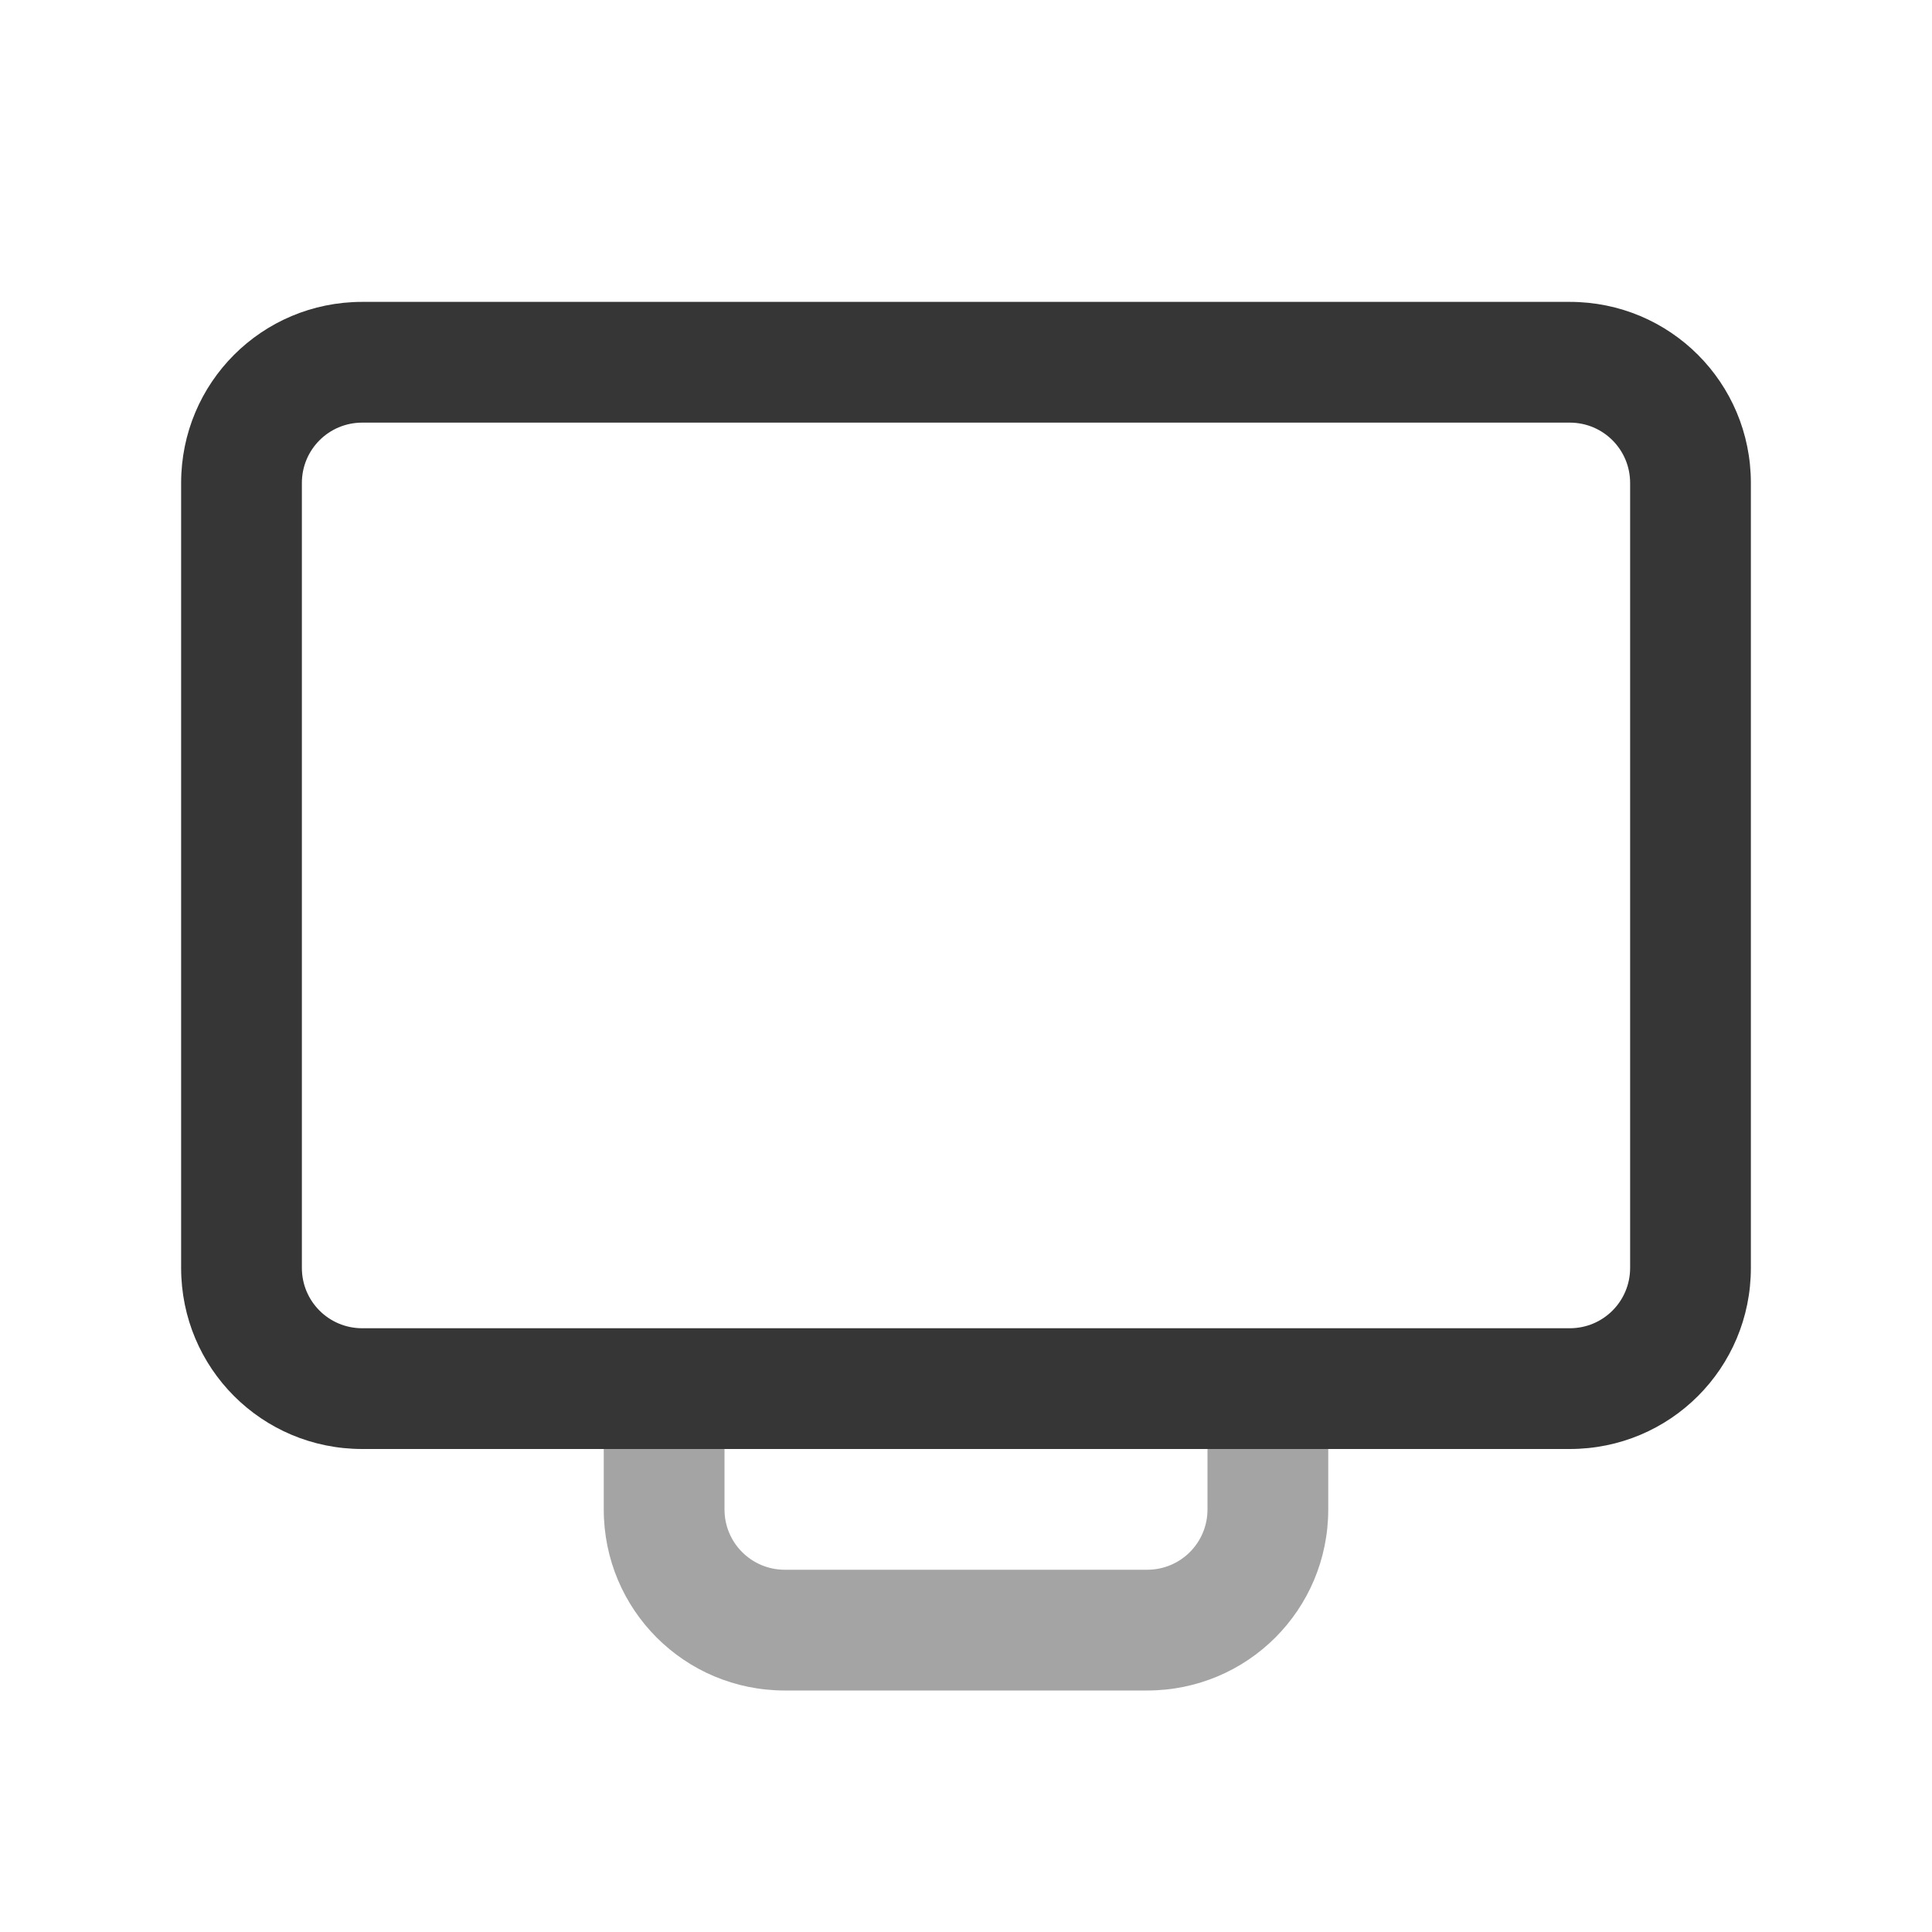
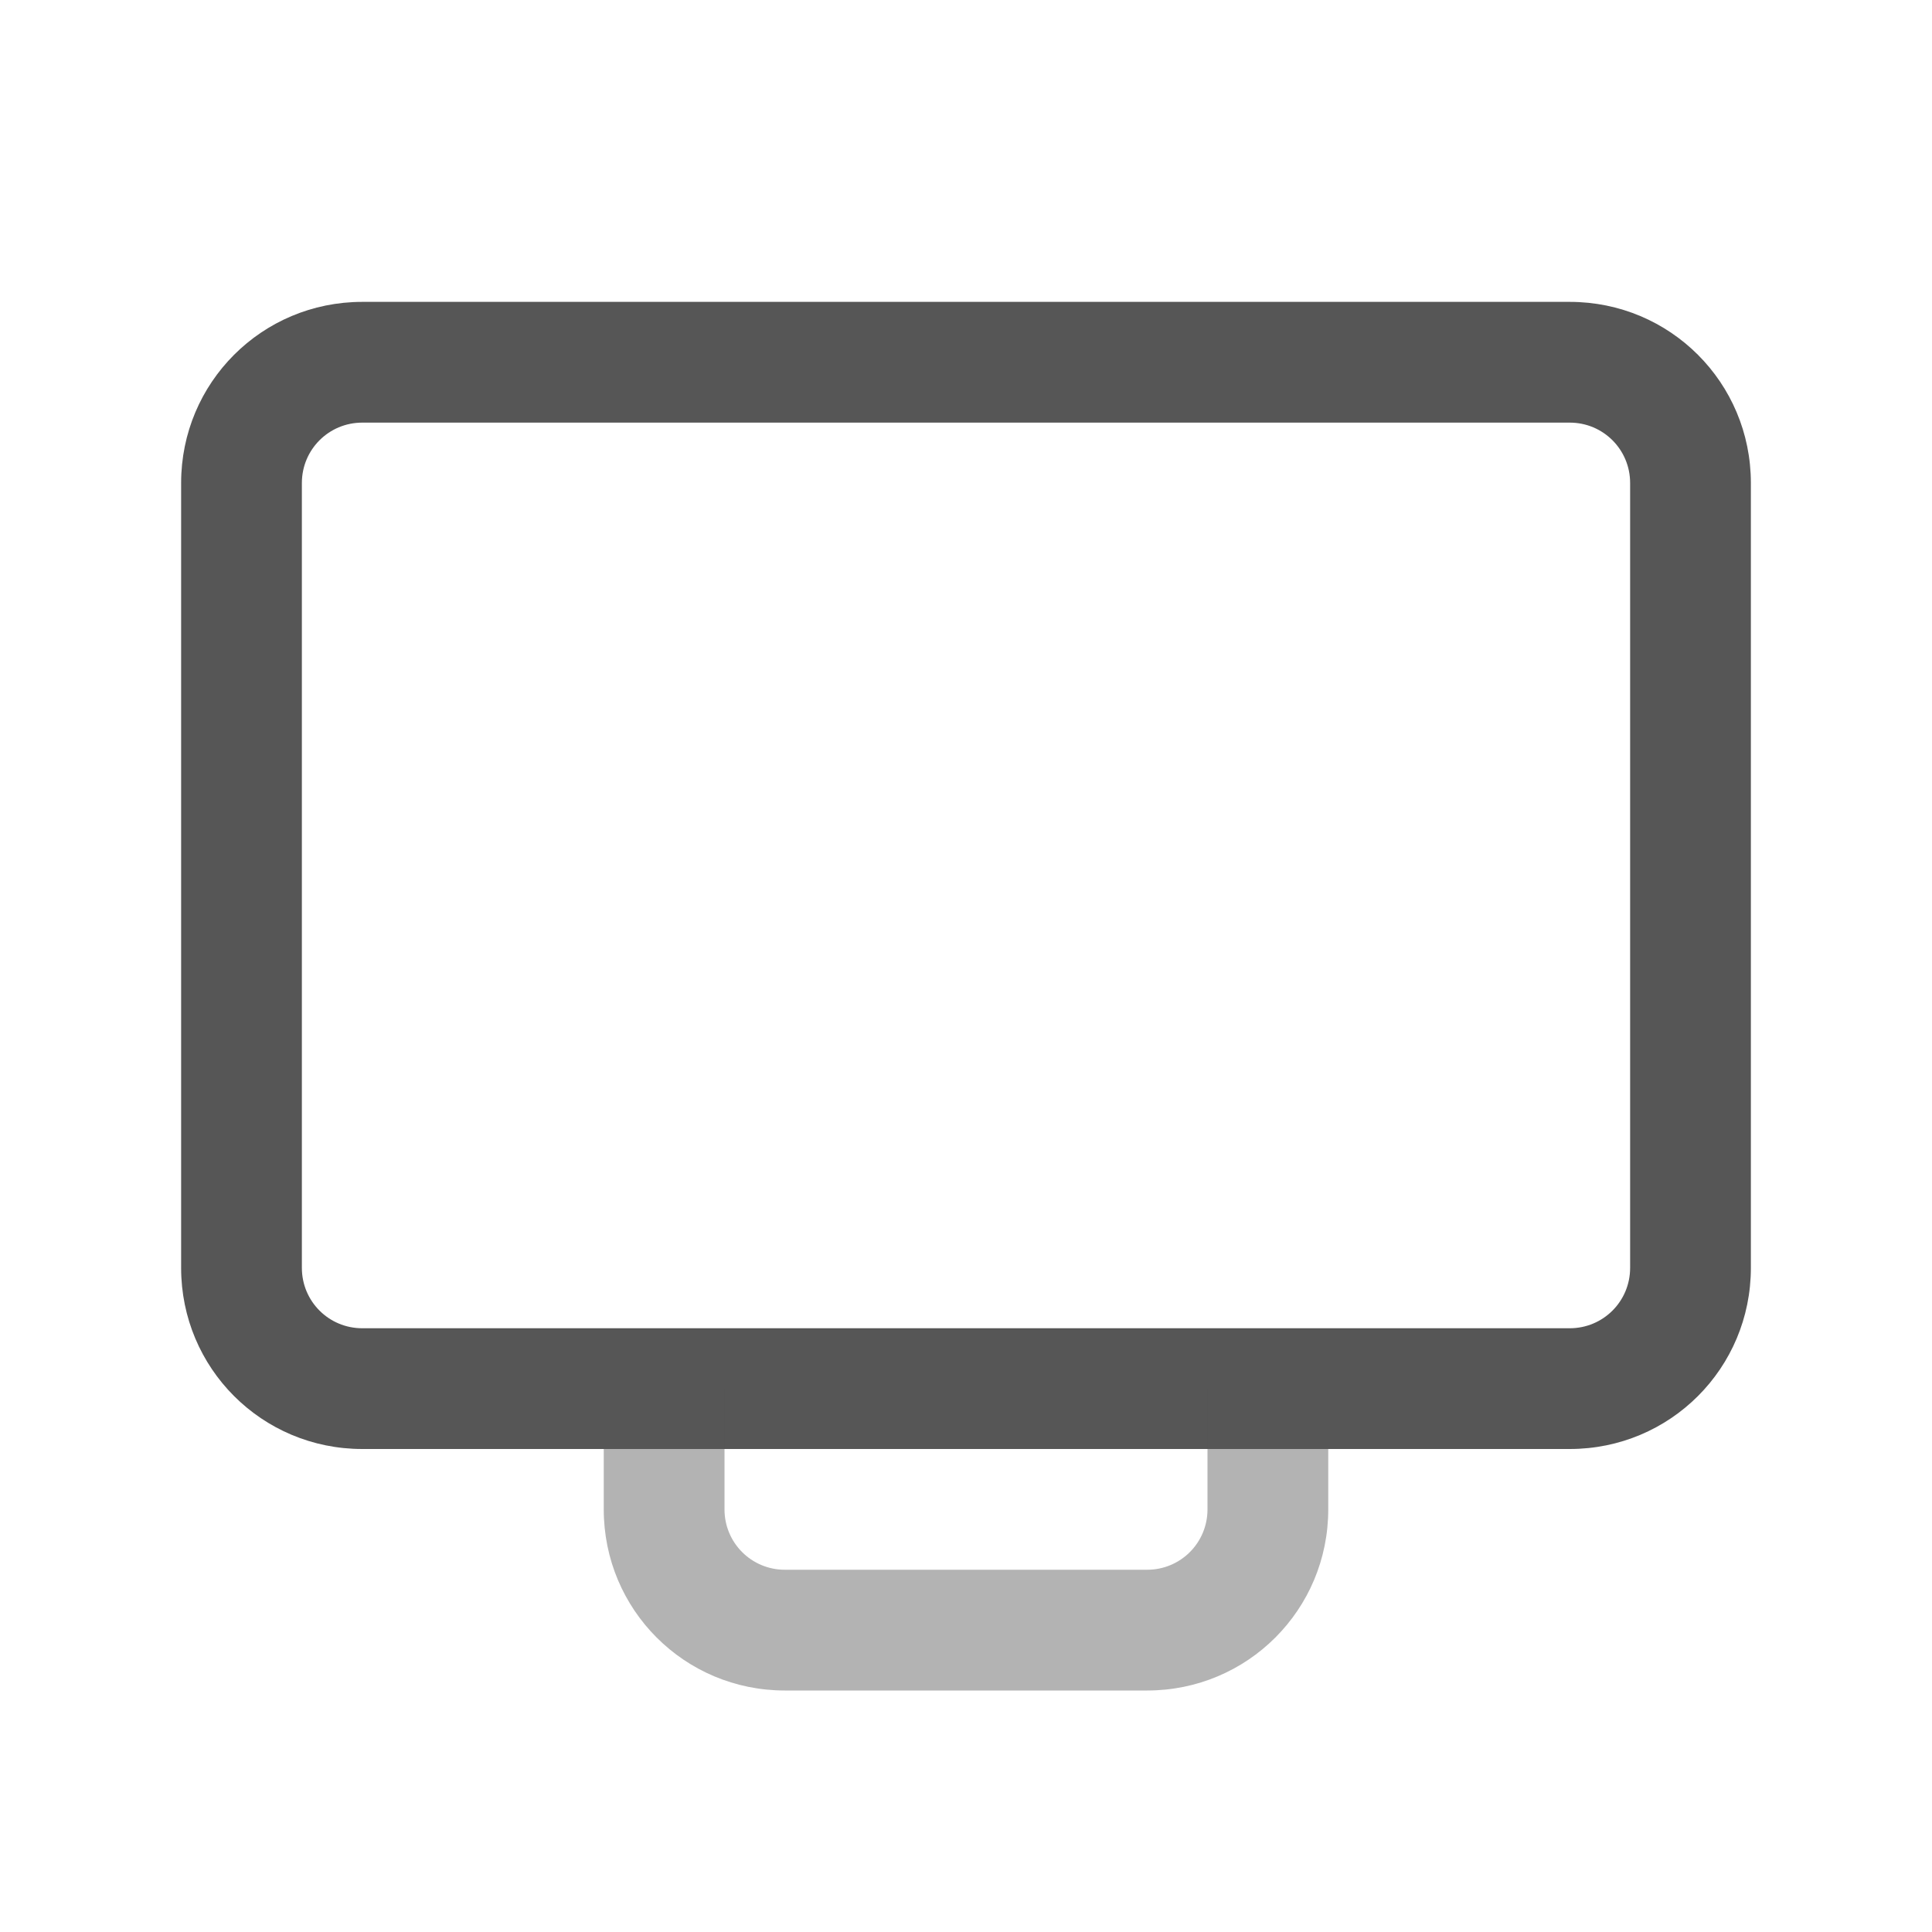
<svg xmlns="http://www.w3.org/2000/svg" width="32" height="32" version="1.1">
  <style id="current-color-scheme" type="text/css">.ColorScheme-Text {
-         color:#363636;
+         color:#565656;
      }
      .ColorScheme-Background{
        color:#EFF0F1;
      }
      .ColorScheme-Highlight{
        color:#3DAEE6;
      }
      .ColorScheme-ViewText {
        color:#7B7C7E;
      }
      .ColorScheme-ViewBackground{
        color:#FCFCFC;
      }
      .ColorScheme-ViewHover {
        color:#3DAEE6;
      }
      .ColorScheme-ViewFocus{
        color:#1E92FF;
      }
      .ColorScheme-ButtonText {
        color:#7B7C7E;
      }
      .ColorScheme-ButtonBackground{
        color:#EFF0F1;
      }
      .ColorScheme-ButtonHover {
        color:#3DAEE6;
      }
      .ColorScheme-ButtonFocus{
        color:#1E92FF;
      }</style>
  <g class="ColorScheme-Text" fill="currentColor">
    <path d="m6 5c-1.662 0-3 1.338-3 3v13c0 1.662 1.338 3 3 3h20c1.662 0 3-1.338 3-3v-13c0-1.662-1.338-3-3-3h-20zm0 2h20c0.554 0 1 0.446 1 1v13c0 0.554-0.446 1-1 1h-20c-0.554 0-1-0.446-1-1v-13c0-0.554 0.446-1 1-1z" />
    <path d="m10 23v2c0 1.662 1.338 3 3 3h6c1.662 0 3-1.338 3-3v-2h-2v2c0 0.554-0.446 1-1 1h-6c-0.554 0-1-0.446-1-1v-2h-2z" opacity=".45" />
  </g>
</svg>
